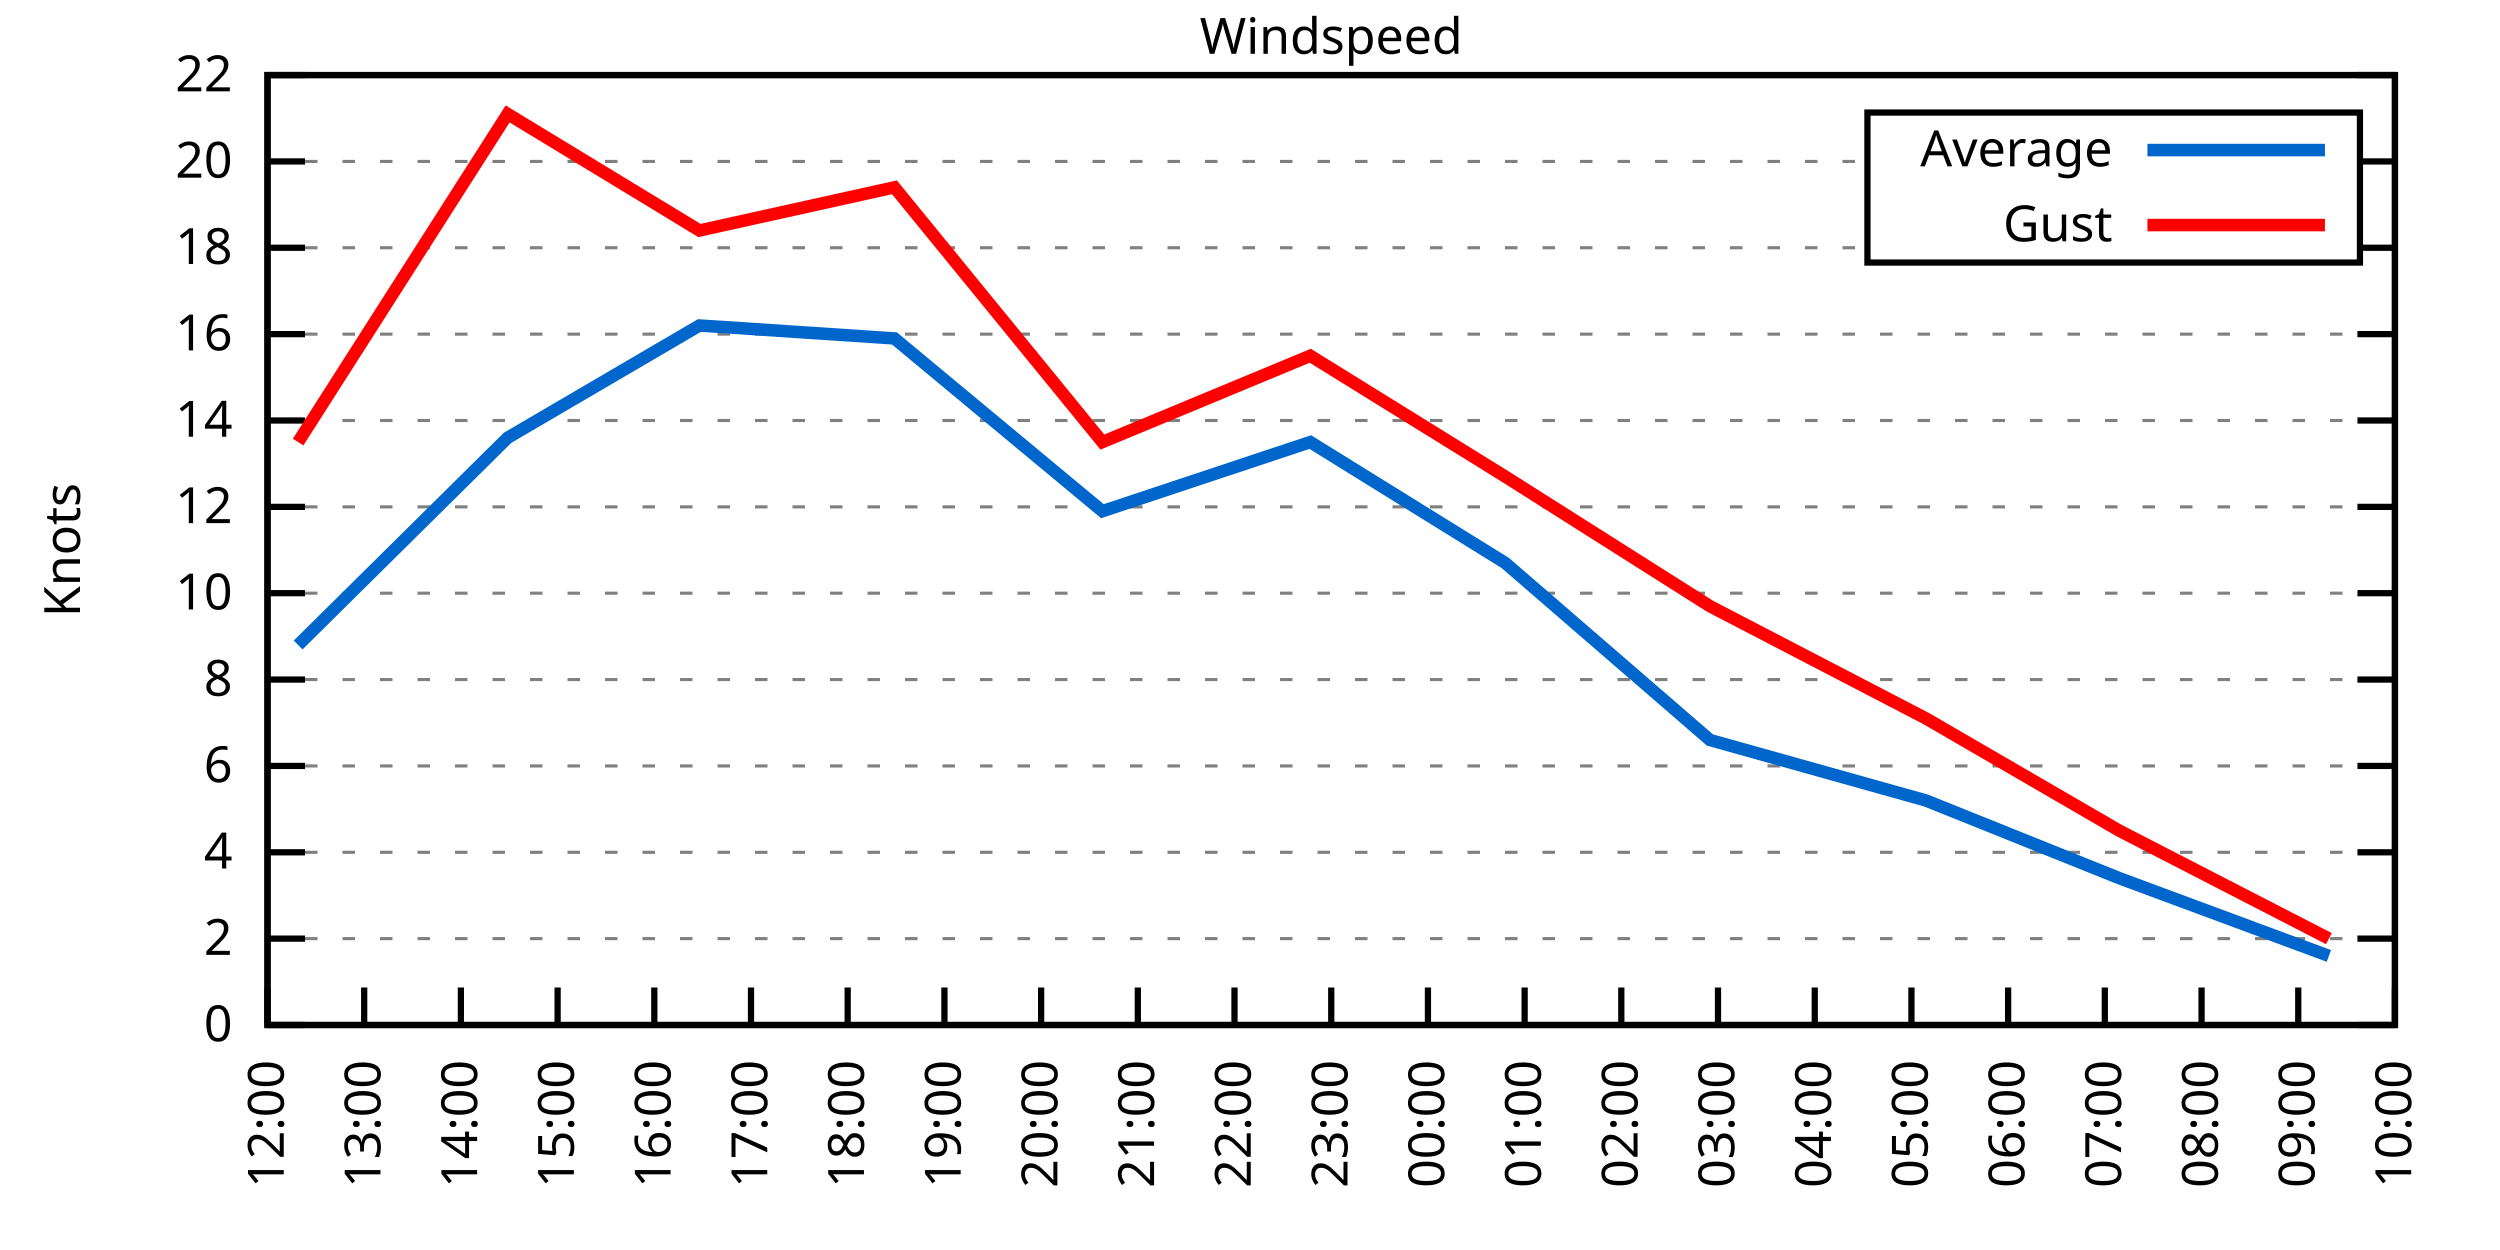
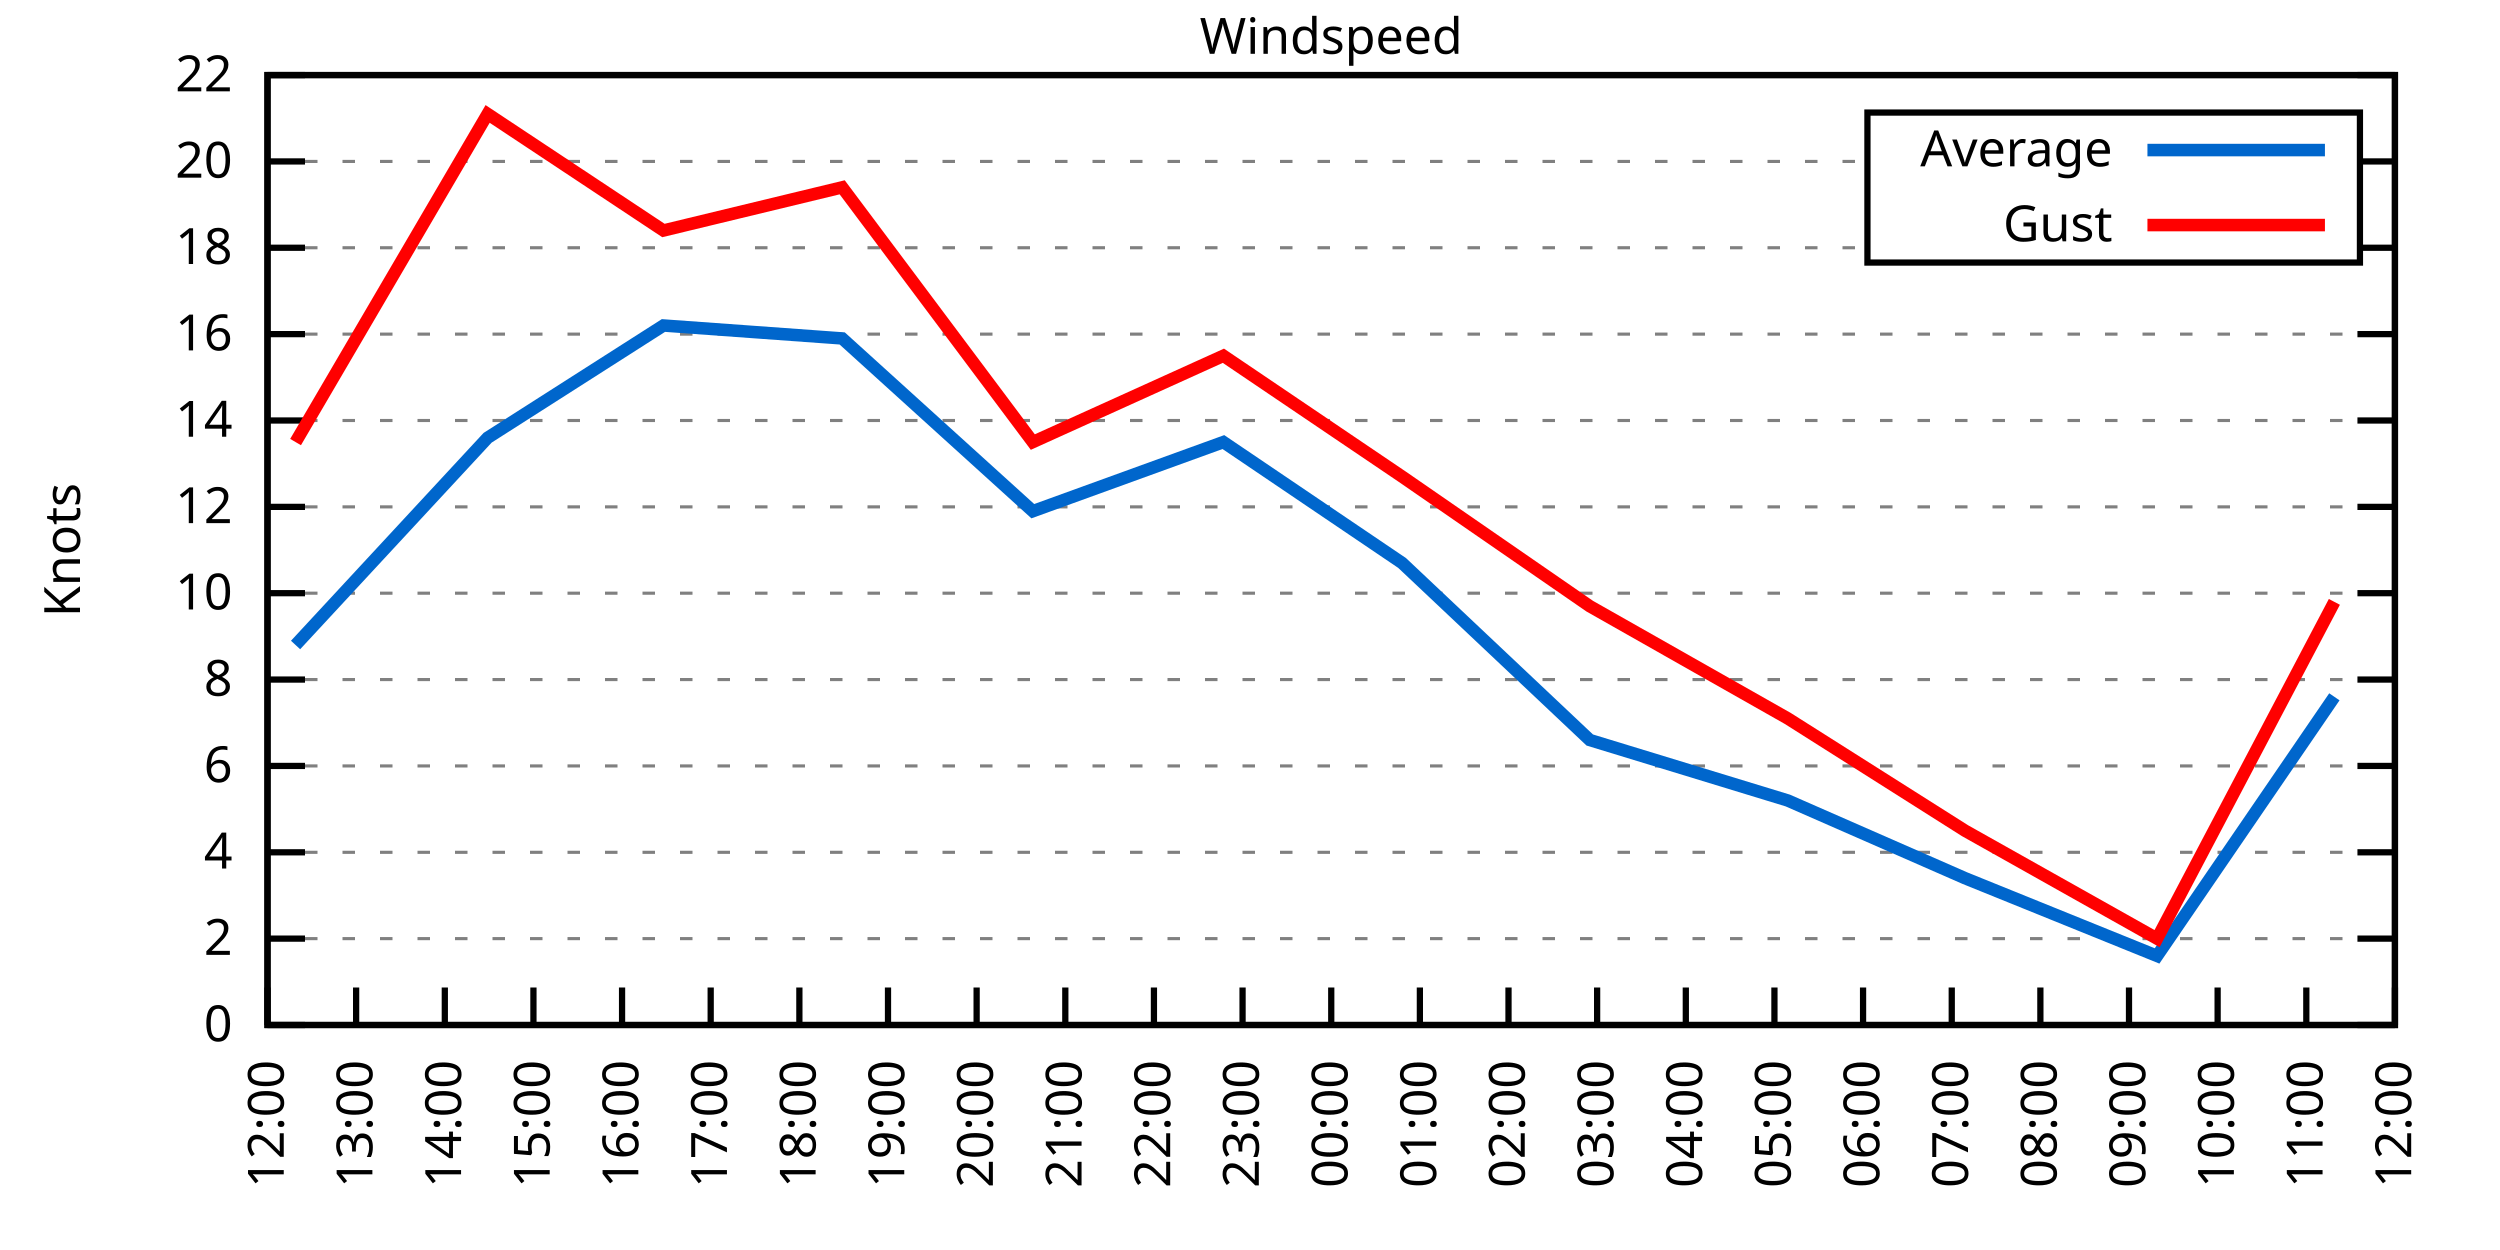
<svg xmlns="http://www.w3.org/2000/svg" xmlns:xlink="http://www.w3.org/1999/xlink" width="400" height="200" viewBox="0 0 400 200">
  <g id="gnuplot_canvas">
    <rect x="0" y="0" width="400" height="200" fill="none" />
    <defs>
      <circle id="gpDot" r="0.5" stroke-width="0.5" stroke="currentColor" />
      <path id="gpPt0" stroke-width="0.333" stroke="currentColor" d="M-1,0 h2 M0,-1 v2" />
      <path id="gpPt1" stroke-width="0.333" stroke="currentColor" d="M-1,-1 L1,1 M1,-1 L-1,1" />
      <path id="gpPt2" stroke-width="0.333" stroke="currentColor" d="M-1,0 L1,0 M0,-1 L0,1 M-1,-1 L1,1 M-1,1 L1,-1" />
      <rect id="gpPt3" stroke-width="0.333" stroke="currentColor" x="-1" y="-1" width="2" height="2" />
      <rect id="gpPt4" stroke-width="0.333" stroke="currentColor" fill="currentColor" x="-1" y="-1" width="2" height="2" />
      <circle id="gpPt5" stroke-width="0.333" stroke="currentColor" cx="0" cy="0" r="1" />
      <use xlink:href="#gpPt5" id="gpPt6" fill="currentColor" stroke="none" />
      <path id="gpPt7" stroke-width="0.333" stroke="currentColor" d="M0,-1.33 L-1.33,0.67 L1.33,0.67 z" />
      <use xlink:href="#gpPt7" id="gpPt8" fill="currentColor" stroke="none" />
      <use xlink:href="#gpPt7" id="gpPt9" stroke="currentColor" transform="rotate(180)" />
      <use xlink:href="#gpPt9" id="gpPt10" fill="currentColor" stroke="none" />
      <use xlink:href="#gpPt3" id="gpPt11" stroke="currentColor" transform="rotate(45)" />
      <use xlink:href="#gpPt11" id="gpPt12" fill="currentColor" stroke="none" />
      <path id="gpPt13" stroke-width="0.333" stroke="currentColor" d="M0,1.330 L1.265,0.411 L0.782,-1.067 L-0.782,-1.076 L-1.265,0.411 z" />
      <use xlink:href="#gpPt13" id="gpPt14" fill="currentColor" stroke="none" />
      <filter id="textbox" filterUnits="objectBoundingBox" x="0" y="0" height="1" width="1">
        <feFlood flood-color="white" flood-opacity="1" result="bgnd" />
        <feComposite in="SourceGraphic" in2="bgnd" operator="atop" />
      </filter>
      <filter id="greybox" filterUnits="objectBoundingBox" x="0" y="0" height="1" width="1">
        <feFlood flood-color="lightgrey" flood-opacity="1" result="grey" />
        <feComposite in="SourceGraphic" in2="grey" operator="atop" />
      </filter>
    </defs>
    <g fill="none" color="white" stroke="currentColor" stroke-width="1.00" stroke-linecap="butt" stroke-linejoin="miter">
</g>
    <g fill="none" color="black" stroke="currentColor" stroke-width="1.00" stroke-linecap="butt" stroke-linejoin="miter">
      <g stroke="none" shape-rendering="crispEdges">
        <polygon fill="rgb(255, 255, 255)" points="42.80,164.00 383.18,164.00 383.18,12.02 42.80,12.02 " />
      </g>
    </g>
    <g fill="none" color="black" stroke="currentColor" stroke-width="1.00" stroke-linecap="butt" stroke-linejoin="miter">
</g>
    <g fill="none" color="black" stroke="black" stroke-width="0.50" stroke-linecap="butt" stroke-linejoin="miter">
</g>
    <g fill="none" color="gray" stroke="currentColor" stroke-width="0.50" stroke-linecap="butt" stroke-linejoin="miter">
      <path stroke="gray" stroke-dasharray="2,4" class="gridline" d="M42.80,164.00 L383.19,164.00  " />
    </g>
    <g fill="none" color="gray" stroke="gray" stroke-width="1.00" stroke-linecap="butt" stroke-linejoin="miter">
</g>
    <g fill="none" color="black" stroke="currentColor" stroke-width="1.00" stroke-linecap="butt" stroke-linejoin="miter">
      <path stroke="black" d="M42.80,164.00 L48.80,164.00 M383.19,164.00 L377.19,164.00  " />
      <g transform="translate(37.20,166.60)" stroke="none" fill="black" font-family="Sans" font-size="8.00" text-anchor="end">
        <text>
          <tspan font-family="Sans"> 0</tspan>
        </text>
      </g>
    </g>
    <g fill="none" color="black" stroke="currentColor" stroke-width="1.00" stroke-linecap="butt" stroke-linejoin="miter">
</g>
    <g fill="none" color="black" stroke="black" stroke-width="0.50" stroke-linecap="butt" stroke-linejoin="miter">
</g>
    <g fill="none" color="gray" stroke="currentColor" stroke-width="0.50" stroke-linecap="butt" stroke-linejoin="miter">
      <path stroke="gray" stroke-dasharray="2,4" class="gridline" d="M42.80,150.18 L383.19,150.18  " />
    </g>
    <g fill="none" color="gray" stroke="gray" stroke-width="1.00" stroke-linecap="butt" stroke-linejoin="miter">
</g>
    <g fill="none" color="black" stroke="currentColor" stroke-width="1.00" stroke-linecap="butt" stroke-linejoin="miter">
      <path stroke="black" d="M42.80,150.18 L48.80,150.18 M383.19,150.18 L377.19,150.18  " />
      <g transform="translate(37.20,152.78)" stroke="none" fill="black" font-family="Sans" font-size="8.00" text-anchor="end">
        <text>
          <tspan font-family="Sans"> 2</tspan>
        </text>
      </g>
    </g>
    <g fill="none" color="black" stroke="currentColor" stroke-width="1.00" stroke-linecap="butt" stroke-linejoin="miter">
</g>
    <g fill="none" color="black" stroke="black" stroke-width="0.50" stroke-linecap="butt" stroke-linejoin="miter">
</g>
    <g fill="none" color="gray" stroke="currentColor" stroke-width="0.50" stroke-linecap="butt" stroke-linejoin="miter">
      <path stroke="gray" stroke-dasharray="2,4" class="gridline" d="M42.80,136.37 L383.19,136.37  " />
    </g>
    <g fill="none" color="gray" stroke="gray" stroke-width="1.00" stroke-linecap="butt" stroke-linejoin="miter">
</g>
    <g fill="none" color="black" stroke="currentColor" stroke-width="1.00" stroke-linecap="butt" stroke-linejoin="miter">
      <path stroke="black" d="M42.80,136.37 L48.80,136.37 M383.19,136.37 L377.19,136.37  " />
      <g transform="translate(37.20,138.97)" stroke="none" fill="black" font-family="Sans" font-size="8.00" text-anchor="end">
        <text>
          <tspan font-family="Sans"> 4</tspan>
        </text>
      </g>
    </g>
    <g fill="none" color="black" stroke="currentColor" stroke-width="1.00" stroke-linecap="butt" stroke-linejoin="miter">
</g>
    <g fill="none" color="black" stroke="black" stroke-width="0.50" stroke-linecap="butt" stroke-linejoin="miter">
</g>
    <g fill="none" color="gray" stroke="currentColor" stroke-width="0.50" stroke-linecap="butt" stroke-linejoin="miter">
      <path stroke="gray" stroke-dasharray="2,4" class="gridline" d="M42.80,122.55 L383.19,122.55  " />
    </g>
    <g fill="none" color="gray" stroke="gray" stroke-width="1.00" stroke-linecap="butt" stroke-linejoin="miter">
</g>
    <g fill="none" color="black" stroke="currentColor" stroke-width="1.00" stroke-linecap="butt" stroke-linejoin="miter">
      <path stroke="black" d="M42.80,122.55 L48.80,122.55 M383.19,122.55 L377.19,122.55  " />
      <g transform="translate(37.20,125.15)" stroke="none" fill="black" font-family="Sans" font-size="8.00" text-anchor="end">
        <text>
          <tspan font-family="Sans"> 6</tspan>
        </text>
      </g>
    </g>
    <g fill="none" color="black" stroke="currentColor" stroke-width="1.00" stroke-linecap="butt" stroke-linejoin="miter">
</g>
    <g fill="none" color="black" stroke="black" stroke-width="0.50" stroke-linecap="butt" stroke-linejoin="miter">
</g>
    <g fill="none" color="gray" stroke="currentColor" stroke-width="0.50" stroke-linecap="butt" stroke-linejoin="miter">
      <path stroke="gray" stroke-dasharray="2,4" class="gridline" d="M42.80,108.73 L383.19,108.73  " />
    </g>
    <g fill="none" color="gray" stroke="gray" stroke-width="1.00" stroke-linecap="butt" stroke-linejoin="miter">
</g>
    <g fill="none" color="black" stroke="currentColor" stroke-width="1.00" stroke-linecap="butt" stroke-linejoin="miter">
      <path stroke="black" d="M42.80,108.73 L48.80,108.73 M383.19,108.73 L377.19,108.73  " />
      <g transform="translate(37.20,111.33)" stroke="none" fill="black" font-family="Sans" font-size="8.00" text-anchor="end">
        <text>
          <tspan font-family="Sans"> 8</tspan>
        </text>
      </g>
    </g>
    <g fill="none" color="black" stroke="currentColor" stroke-width="1.00" stroke-linecap="butt" stroke-linejoin="miter">
</g>
    <g fill="none" color="black" stroke="black" stroke-width="0.50" stroke-linecap="butt" stroke-linejoin="miter">
</g>
    <g fill="none" color="gray" stroke="currentColor" stroke-width="0.50" stroke-linecap="butt" stroke-linejoin="miter">
      <path stroke="gray" stroke-dasharray="2,4" class="gridline" d="M42.80,94.91 L383.19,94.91  " />
    </g>
    <g fill="none" color="gray" stroke="gray" stroke-width="1.00" stroke-linecap="butt" stroke-linejoin="miter">
</g>
    <g fill="none" color="black" stroke="currentColor" stroke-width="1.00" stroke-linecap="butt" stroke-linejoin="miter">
      <path stroke="black" d="M42.80,94.91 L48.80,94.91 M383.19,94.91 L377.19,94.91  " />
      <g transform="translate(37.20,97.51)" stroke="none" fill="black" font-family="Sans" font-size="8.00" text-anchor="end">
        <text>
          <tspan font-family="Sans"> 10</tspan>
        </text>
      </g>
    </g>
    <g fill="none" color="black" stroke="currentColor" stroke-width="1.00" stroke-linecap="butt" stroke-linejoin="miter">
</g>
    <g fill="none" color="black" stroke="black" stroke-width="0.50" stroke-linecap="butt" stroke-linejoin="miter">
</g>
    <g fill="none" color="gray" stroke="currentColor" stroke-width="0.50" stroke-linecap="butt" stroke-linejoin="miter">
      <path stroke="gray" stroke-dasharray="2,4" class="gridline" d="M42.80,81.10 L383.19,81.10  " />
    </g>
    <g fill="none" color="gray" stroke="gray" stroke-width="1.00" stroke-linecap="butt" stroke-linejoin="miter">
</g>
    <g fill="none" color="black" stroke="currentColor" stroke-width="1.00" stroke-linecap="butt" stroke-linejoin="miter">
      <path stroke="black" d="M42.80,81.10 L48.80,81.10 M383.19,81.10 L377.19,81.10  " />
      <g transform="translate(37.20,83.70)" stroke="none" fill="black" font-family="Sans" font-size="8.00" text-anchor="end">
        <text>
          <tspan font-family="Sans"> 12</tspan>
        </text>
      </g>
    </g>
    <g fill="none" color="black" stroke="currentColor" stroke-width="1.00" stroke-linecap="butt" stroke-linejoin="miter">
</g>
    <g fill="none" color="black" stroke="black" stroke-width="0.50" stroke-linecap="butt" stroke-linejoin="miter">
</g>
    <g fill="none" color="gray" stroke="currentColor" stroke-width="0.50" stroke-linecap="butt" stroke-linejoin="miter">
      <path stroke="gray" stroke-dasharray="2,4" class="gridline" d="M42.80,67.28 L383.19,67.28  " />
    </g>
    <g fill="none" color="gray" stroke="gray" stroke-width="1.00" stroke-linecap="butt" stroke-linejoin="miter">
</g>
    <g fill="none" color="black" stroke="currentColor" stroke-width="1.00" stroke-linecap="butt" stroke-linejoin="miter">
      <path stroke="black" d="M42.80,67.28 L48.80,67.28 M383.19,67.28 L377.19,67.28  " />
      <g transform="translate(37.20,69.88)" stroke="none" fill="black" font-family="Sans" font-size="8.00" text-anchor="end">
        <text>
          <tspan font-family="Sans"> 14</tspan>
        </text>
      </g>
    </g>
    <g fill="none" color="black" stroke="currentColor" stroke-width="1.00" stroke-linecap="butt" stroke-linejoin="miter">
</g>
    <g fill="none" color="black" stroke="black" stroke-width="0.50" stroke-linecap="butt" stroke-linejoin="miter">
</g>
    <g fill="none" color="gray" stroke="currentColor" stroke-width="0.50" stroke-linecap="butt" stroke-linejoin="miter">
      <path stroke="gray" stroke-dasharray="2,4" class="gridline" d="M42.80,53.46 L383.19,53.46  " />
    </g>
    <g fill="none" color="gray" stroke="gray" stroke-width="1.00" stroke-linecap="butt" stroke-linejoin="miter">
</g>
    <g fill="none" color="black" stroke="currentColor" stroke-width="1.00" stroke-linecap="butt" stroke-linejoin="miter">
      <path stroke="black" d="M42.80,53.46 L48.80,53.46 M383.19,53.46 L377.19,53.46  " />
      <g transform="translate(37.20,56.06)" stroke="none" fill="black" font-family="Sans" font-size="8.00" text-anchor="end">
        <text>
          <tspan font-family="Sans"> 16</tspan>
        </text>
      </g>
    </g>
    <g fill="none" color="black" stroke="currentColor" stroke-width="1.00" stroke-linecap="butt" stroke-linejoin="miter">
</g>
    <g fill="none" color="black" stroke="black" stroke-width="0.50" stroke-linecap="butt" stroke-linejoin="miter">
</g>
    <g fill="none" color="gray" stroke="currentColor" stroke-width="0.50" stroke-linecap="butt" stroke-linejoin="miter">
      <path stroke="gray" stroke-dasharray="2,4" class="gridline" d="M42.80,39.64 L298.79,39.64 M377.59,39.64 L383.19,39.64  " />
    </g>
    <g fill="none" color="gray" stroke="gray" stroke-width="1.00" stroke-linecap="butt" stroke-linejoin="miter">
</g>
    <g fill="none" color="black" stroke="currentColor" stroke-width="1.00" stroke-linecap="butt" stroke-linejoin="miter">
      <path stroke="black" d="M42.80,39.64 L48.80,39.64 M383.19,39.64 L377.19,39.64  " />
      <g transform="translate(37.20,42.24)" stroke="none" fill="black" font-family="Sans" font-size="8.00" text-anchor="end">
        <text>
          <tspan font-family="Sans"> 18</tspan>
        </text>
      </g>
    </g>
    <g fill="none" color="black" stroke="currentColor" stroke-width="1.00" stroke-linecap="butt" stroke-linejoin="miter">
</g>
    <g fill="none" color="black" stroke="black" stroke-width="0.50" stroke-linecap="butt" stroke-linejoin="miter">
</g>
    <g fill="none" color="gray" stroke="currentColor" stroke-width="0.50" stroke-linecap="butt" stroke-linejoin="miter">
      <path stroke="gray" stroke-dasharray="2,4" class="gridline" d="M42.80,25.83 L298.79,25.83 M377.59,25.83 L383.19,25.83  " />
    </g>
    <g fill="none" color="gray" stroke="gray" stroke-width="1.00" stroke-linecap="butt" stroke-linejoin="miter">
</g>
    <g fill="none" color="black" stroke="currentColor" stroke-width="1.00" stroke-linecap="butt" stroke-linejoin="miter">
      <path stroke="black" d="M42.80,25.83 L48.80,25.83 M383.19,25.83 L377.19,25.83  " />
      <g transform="translate(37.20,28.43)" stroke="none" fill="black" font-family="Sans" font-size="8.00" text-anchor="end">
        <text>
          <tspan font-family="Sans"> 20</tspan>
        </text>
      </g>
    </g>
    <g fill="none" color="black" stroke="currentColor" stroke-width="1.00" stroke-linecap="butt" stroke-linejoin="miter">
</g>
    <g fill="none" color="black" stroke="black" stroke-width="0.50" stroke-linecap="butt" stroke-linejoin="miter">
</g>
    <g fill="none" color="gray" stroke="currentColor" stroke-width="0.50" stroke-linecap="butt" stroke-linejoin="miter">
      <path stroke="gray" stroke-dasharray="2,4" class="gridline" d="M42.80,12.01 L383.19,12.01  " />
    </g>
    <g fill="none" color="gray" stroke="gray" stroke-width="1.00" stroke-linecap="butt" stroke-linejoin="miter">
</g>
    <g fill="none" color="black" stroke="currentColor" stroke-width="1.00" stroke-linecap="butt" stroke-linejoin="miter">
      <path stroke="black" d="M42.80,12.01 L48.80,12.01 M383.19,12.01 L377.19,12.01  " />
      <g transform="translate(37.20,14.61)" stroke="none" fill="black" font-family="Sans" font-size="8.00" text-anchor="end">
        <text>
          <tspan font-family="Sans"> 22</tspan>
        </text>
      </g>
    </g>
    <g fill="none" color="black" stroke="currentColor" stroke-width="1.00" stroke-linecap="butt" stroke-linejoin="miter">
      <path stroke="black" d="M42.80,164.00 L42.80,158.00  " />
      <g transform="translate(45.40,169.60) rotate(270.00)" stroke="none" fill="black" font-family="Sans" font-size="8.00" text-anchor="end">
        <text>
          <tspan font-family="Sans">12:00</tspan>
        </text>
      </g>
    </g>
    <g fill="none" color="black" stroke="currentColor" stroke-width="1.00" stroke-linecap="butt" stroke-linejoin="miter">
-       <path stroke="black" d="M58.27,164.00 L58.27,158.00  " />
-       <g transform="translate(60.87,169.60) rotate(270.00)" stroke="none" fill="black" font-family="Sans" font-size="8.00" text-anchor="end">
+       <path stroke="black" d="M56.98,164.00 L56.98,158.00  " />
+       <g transform="translate(59.58,169.60) rotate(270.00)" stroke="none" fill="black" font-family="Sans" font-size="8.00" text-anchor="end">
        <text>
          <tspan font-family="Sans">13:00</tspan>
        </text>
      </g>
    </g>
    <g fill="none" color="black" stroke="currentColor" stroke-width="1.00" stroke-linecap="butt" stroke-linejoin="miter">
-       <path stroke="black" d="M73.74,164.00 L73.74,158.00  " />
-       <g transform="translate(76.34,169.60) rotate(270.00)" stroke="none" fill="black" font-family="Sans" font-size="8.00" text-anchor="end">
+       <path stroke="black" d="M71.17,164.00 L71.17,158.00  " />
+       <g transform="translate(73.77,169.60) rotate(270.00)" stroke="none" fill="black" font-family="Sans" font-size="8.00" text-anchor="end">
        <text>
          <tspan font-family="Sans">14:00</tspan>
        </text>
      </g>
    </g>
    <g fill="none" color="black" stroke="currentColor" stroke-width="1.00" stroke-linecap="butt" stroke-linejoin="miter">
-       <path stroke="black" d="M89.22,164.00 L89.22,158.00  " />
-       <g transform="translate(91.82,169.60) rotate(270.00)" stroke="none" fill="black" font-family="Sans" font-size="8.00" text-anchor="end">
+       <path stroke="black" d="M85.35,164.00 L85.35,158.00  " />
+       <g transform="translate(87.95,169.60) rotate(270.00)" stroke="none" fill="black" font-family="Sans" font-size="8.00" text-anchor="end">
        <text>
          <tspan font-family="Sans">15:00</tspan>
        </text>
      </g>
    </g>
    <g fill="none" color="black" stroke="currentColor" stroke-width="1.00" stroke-linecap="butt" stroke-linejoin="miter">
-       <path stroke="black" d="M104.69,164.00 L104.69,158.00  " />
-       <g transform="translate(107.29,169.60) rotate(270.00)" stroke="none" fill="black" font-family="Sans" font-size="8.00" text-anchor="end">
+       <path stroke="black" d="M99.53,164.00 L99.53,158.00  " />
+       <g transform="translate(102.13,169.60) rotate(270.00)" stroke="none" fill="black" font-family="Sans" font-size="8.00" text-anchor="end">
        <text>
          <tspan font-family="Sans">16:00</tspan>
        </text>
      </g>
    </g>
    <g fill="none" color="black" stroke="currentColor" stroke-width="1.00" stroke-linecap="butt" stroke-linejoin="miter">
-       <path stroke="black" d="M120.16,164.00 L120.16,158.00  " />
-       <g transform="translate(122.76,169.60) rotate(270.00)" stroke="none" fill="black" font-family="Sans" font-size="8.00" text-anchor="end">
+       <path stroke="black" d="M113.71,164.00 L113.71,158.00  " />
+       <g transform="translate(116.31,169.60) rotate(270.00)" stroke="none" fill="black" font-family="Sans" font-size="8.00" text-anchor="end">
        <text>
          <tspan font-family="Sans">17:00</tspan>
        </text>
      </g>
    </g>
    <g fill="none" color="black" stroke="currentColor" stroke-width="1.00" stroke-linecap="butt" stroke-linejoin="miter">
-       <path stroke="black" d="M135.63,164.00 L135.63,158.00  " />
-       <g transform="translate(138.23,169.60) rotate(270.00)" stroke="none" fill="black" font-family="Sans" font-size="8.00" text-anchor="end">
+       <path stroke="black" d="M127.90,164.00 L127.90,158.00  " />
+       <g transform="translate(130.50,169.60) rotate(270.00)" stroke="none" fill="black" font-family="Sans" font-size="8.00" text-anchor="end">
        <text>
          <tspan font-family="Sans">18:00</tspan>
        </text>
      </g>
    </g>
    <g fill="none" color="black" stroke="currentColor" stroke-width="1.00" stroke-linecap="butt" stroke-linejoin="miter">
-       <path stroke="black" d="M151.11,164.00 L151.11,158.00  " />
-       <g transform="translate(153.71,169.60) rotate(270.00)" stroke="none" fill="black" font-family="Sans" font-size="8.00" text-anchor="end">
+       <path stroke="black" d="M142.08,164.00 L142.08,158.00  " />
+       <g transform="translate(144.68,169.60) rotate(270.00)" stroke="none" fill="black" font-family="Sans" font-size="8.00" text-anchor="end">
        <text>
          <tspan font-family="Sans">19:00</tspan>
        </text>
      </g>
    </g>
    <g fill="none" color="black" stroke="currentColor" stroke-width="1.00" stroke-linecap="butt" stroke-linejoin="miter">
-       <path stroke="black" d="M166.58,164.00 L166.58,158.00  " />
-       <g transform="translate(169.18,169.60) rotate(270.00)" stroke="none" fill="black" font-family="Sans" font-size="8.00" text-anchor="end">
+       <path stroke="black" d="M156.26,164.00 L156.26,158.00  " />
+       <g transform="translate(158.86,169.60) rotate(270.00)" stroke="none" fill="black" font-family="Sans" font-size="8.00" text-anchor="end">
        <text>
          <tspan font-family="Sans">20:00</tspan>
        </text>
      </g>
    </g>
    <g fill="none" color="black" stroke="currentColor" stroke-width="1.00" stroke-linecap="butt" stroke-linejoin="miter">
-       <path stroke="black" d="M182.05,164.00 L182.05,158.00  " />
-       <g transform="translate(184.65,169.60) rotate(270.00)" stroke="none" fill="black" font-family="Sans" font-size="8.00" text-anchor="end">
+       <path stroke="black" d="M170.45,164.00 L170.45,158.00  " />
+       <g transform="translate(173.05,169.60) rotate(270.00)" stroke="none" fill="black" font-family="Sans" font-size="8.00" text-anchor="end">
        <text>
          <tspan font-family="Sans">21:00</tspan>
        </text>
      </g>
    </g>
    <g fill="none" color="black" stroke="currentColor" stroke-width="1.00" stroke-linecap="butt" stroke-linejoin="miter">
-       <path stroke="black" d="M197.52,164.00 L197.52,158.00  " />
-       <g transform="translate(200.12,169.60) rotate(270.00)" stroke="none" fill="black" font-family="Sans" font-size="8.00" text-anchor="end">
+       <path stroke="black" d="M184.63,164.00 L184.63,158.00  " />
+       <g transform="translate(187.23,169.60) rotate(270.00)" stroke="none" fill="black" font-family="Sans" font-size="8.00" text-anchor="end">
        <text>
          <tspan font-family="Sans">22:00</tspan>
+         </text>
+       </g>
+     </g>
+     <g fill="none" color="black" stroke="currentColor" stroke-width="1.00" stroke-linecap="butt" stroke-linejoin="miter">
+       <path stroke="black" d="M198.81,164.00 L198.81,158.00  " />
+       <g transform="translate(201.41,169.60) rotate(270.00)" stroke="none" fill="black" font-family="Sans" font-size="8.00" text-anchor="end">
+         <text>
+           <tspan font-family="Sans">23:00</tspan>
        </text>
      </g>
    </g>
    <g fill="none" color="black" stroke="currentColor" stroke-width="1.00" stroke-linecap="butt" stroke-linejoin="miter">
      <path stroke="black" d="M213.00,164.00 L213.00,158.00  " />
      <g transform="translate(215.60,169.60) rotate(270.00)" stroke="none" fill="black" font-family="Sans" font-size="8.00" text-anchor="end">
        <text>
-           <tspan font-family="Sans">23:00</tspan>
-         </text>
-       </g>
-     </g>
-     <g fill="none" color="black" stroke="currentColor" stroke-width="1.00" stroke-linecap="butt" stroke-linejoin="miter">
-       <path stroke="black" d="M228.47,164.00 L228.47,158.00  " />
-       <g transform="translate(231.07,169.60) rotate(270.00)" stroke="none" fill="black" font-family="Sans" font-size="8.00" text-anchor="end">
-         <text>
          <tspan font-family="Sans">00:00</tspan>
        </text>
      </g>
    </g>
    <g fill="none" color="black" stroke="currentColor" stroke-width="1.00" stroke-linecap="butt" stroke-linejoin="miter">
-       <path stroke="black" d="M243.94,164.00 L243.94,158.00  " />
-       <g transform="translate(246.54,169.60) rotate(270.00)" stroke="none" fill="black" font-family="Sans" font-size="8.00" text-anchor="end">
+       <path stroke="black" d="M227.18,164.00 L227.18,158.00  " />
+       <g transform="translate(229.78,169.60) rotate(270.00)" stroke="none" fill="black" font-family="Sans" font-size="8.00" text-anchor="end">
        <text>
          <tspan font-family="Sans">01:00</tspan>
        </text>
      </g>
    </g>
    <g fill="none" color="black" stroke="currentColor" stroke-width="1.00" stroke-linecap="butt" stroke-linejoin="miter">
-       <path stroke="black" d="M259.41,164.00 L259.41,158.00  " />
-       <g transform="translate(262.01,169.60) rotate(270.00)" stroke="none" fill="black" font-family="Sans" font-size="8.00" text-anchor="end">
+       <path stroke="black" d="M241.36,164.00 L241.36,158.00  " />
+       <g transform="translate(243.96,169.60) rotate(270.00)" stroke="none" fill="black" font-family="Sans" font-size="8.00" text-anchor="end">
        <text>
          <tspan font-family="Sans">02:00</tspan>
        </text>
      </g>
    </g>
    <g fill="none" color="black" stroke="currentColor" stroke-width="1.00" stroke-linecap="butt" stroke-linejoin="miter">
-       <path stroke="black" d="M274.88,164.00 L274.88,158.00  " />
-       <g transform="translate(277.48,169.60) rotate(270.00)" stroke="none" fill="black" font-family="Sans" font-size="8.00" text-anchor="end">
+       <path stroke="black" d="M255.54,164.00 L255.54,158.00  " />
+       <g transform="translate(258.14,169.60) rotate(270.00)" stroke="none" fill="black" font-family="Sans" font-size="8.00" text-anchor="end">
        <text>
          <tspan font-family="Sans">03:00</tspan>
        </text>
      </g>
    </g>
    <g fill="none" color="black" stroke="currentColor" stroke-width="1.00" stroke-linecap="butt" stroke-linejoin="miter">
-       <path stroke="black" d="M290.36,164.00 L290.36,158.00  " />
-       <g transform="translate(292.96,169.60) rotate(270.00)" stroke="none" fill="black" font-family="Sans" font-size="8.00" text-anchor="end">
+       <path stroke="black" d="M269.73,164.00 L269.73,158.00  " />
+       <g transform="translate(272.33,169.60) rotate(270.00)" stroke="none" fill="black" font-family="Sans" font-size="8.00" text-anchor="end">
        <text>
          <tspan font-family="Sans">04:00</tspan>
        </text>
      </g>
    </g>
    <g fill="none" color="black" stroke="currentColor" stroke-width="1.00" stroke-linecap="butt" stroke-linejoin="miter">
-       <path stroke="black" d="M305.83,164.00 L305.83,158.00  " />
-       <g transform="translate(308.43,169.60) rotate(270.00)" stroke="none" fill="black" font-family="Sans" font-size="8.00" text-anchor="end">
+       <path stroke="black" d="M283.91,164.00 L283.91,158.00  " />
+       <g transform="translate(286.51,169.60) rotate(270.00)" stroke="none" fill="black" font-family="Sans" font-size="8.00" text-anchor="end">
        <text>
          <tspan font-family="Sans">05:00</tspan>
        </text>
      </g>
    </g>
    <g fill="none" color="black" stroke="currentColor" stroke-width="1.00" stroke-linecap="butt" stroke-linejoin="miter">
-       <path stroke="black" d="M321.30,164.00 L321.30,158.00  " />
-       <g transform="translate(323.90,169.60) rotate(270.00)" stroke="none" fill="black" font-family="Sans" font-size="8.00" text-anchor="end">
+       <path stroke="black" d="M298.09,164.00 L298.09,158.00  " />
+       <g transform="translate(300.69,169.60) rotate(270.00)" stroke="none" fill="black" font-family="Sans" font-size="8.00" text-anchor="end">
        <text>
          <tspan font-family="Sans">06:00</tspan>
        </text>
      </g>
    </g>
    <g fill="none" color="black" stroke="currentColor" stroke-width="1.00" stroke-linecap="butt" stroke-linejoin="miter">
-       <path stroke="black" d="M336.77,164.00 L336.77,158.00  " />
-       <g transform="translate(339.37,169.60) rotate(270.00)" stroke="none" fill="black" font-family="Sans" font-size="8.00" text-anchor="end">
+       <path stroke="black" d="M312.28,164.00 L312.28,158.00  " />
+       <g transform="translate(314.88,169.60) rotate(270.00)" stroke="none" fill="black" font-family="Sans" font-size="8.00" text-anchor="end">
        <text>
          <tspan font-family="Sans">07:00</tspan>
        </text>
      </g>
    </g>
    <g fill="none" color="black" stroke="currentColor" stroke-width="1.00" stroke-linecap="butt" stroke-linejoin="miter">
-       <path stroke="black" d="M352.25,164.00 L352.25,158.00  " />
-       <g transform="translate(354.85,169.60) rotate(270.00)" stroke="none" fill="black" font-family="Sans" font-size="8.00" text-anchor="end">
+       <path stroke="black" d="M326.46,164.00 L326.46,158.00  " />
+       <g transform="translate(329.06,169.60) rotate(270.00)" stroke="none" fill="black" font-family="Sans" font-size="8.00" text-anchor="end">
        <text>
          <tspan font-family="Sans">08:00</tspan>
        </text>
      </g>
    </g>
    <g fill="none" color="black" stroke="currentColor" stroke-width="1.00" stroke-linecap="butt" stroke-linejoin="miter">
-       <path stroke="black" d="M367.72,164.00 L367.72,158.00  " />
-       <g transform="translate(370.32,169.60) rotate(270.00)" stroke="none" fill="black" font-family="Sans" font-size="8.00" text-anchor="end">
+       <path stroke="black" d="M340.64,164.00 L340.64,158.00  " />
+       <g transform="translate(343.24,169.60) rotate(270.00)" stroke="none" fill="black" font-family="Sans" font-size="8.00" text-anchor="end">
        <text>
          <tspan font-family="Sans">09:00</tspan>
+         </text>
+       </g>
+     </g>
+     <g fill="none" color="black" stroke="currentColor" stroke-width="1.00" stroke-linecap="butt" stroke-linejoin="miter">
+       <path stroke="black" d="M354.82,164.00 L354.82,158.00  " />
+       <g transform="translate(357.42,169.60) rotate(270.00)" stroke="none" fill="black" font-family="Sans" font-size="8.00" text-anchor="end">
+         <text>
+           <tspan font-family="Sans">10:00</tspan>
+         </text>
+       </g>
+     </g>
+     <g fill="none" color="black" stroke="currentColor" stroke-width="1.00" stroke-linecap="butt" stroke-linejoin="miter">
+       <path stroke="black" d="M369.01,164.00 L369.01,158.00  " />
+       <g transform="translate(371.61,169.60) rotate(270.00)" stroke="none" fill="black" font-family="Sans" font-size="8.00" text-anchor="end">
+         <text>
+           <tspan font-family="Sans">11:00</tspan>
        </text>
      </g>
    </g>
    <g fill="none" color="black" stroke="currentColor" stroke-width="1.00" stroke-linecap="butt" stroke-linejoin="miter">
      <path stroke="black" d="M383.19,164.00 L383.19,158.00  " />
      <g transform="translate(385.79,169.60) rotate(270.00)" stroke="none" fill="black" font-family="Sans" font-size="8.00" text-anchor="end">
        <text>
-           <tspan font-family="Sans">10:00</tspan>
+           <tspan font-family="Sans">12:00</tspan>
        </text>
      </g>
    </g>
    <g fill="none" color="black" stroke="currentColor" stroke-width="1.00" stroke-linecap="butt" stroke-linejoin="miter">
</g>
    <g fill="none" color="black" stroke="currentColor" stroke-width="1.00" stroke-linecap="butt" stroke-linejoin="miter">
      <path stroke="black" d="M42.80,12.01 L42.80,164.00 L383.19,164.00 L383.19,12.01 L42.80,12.01 Z  " />
    </g>
    <g fill="none" color="black" stroke="currentColor" stroke-width="1.00" stroke-linecap="butt" stroke-linejoin="miter">
</g>
    <g fill="none" color="black" stroke="currentColor" stroke-width="1.00" stroke-linecap="butt" stroke-linejoin="miter">
      <path stroke="black" d="M298.79,42.01 L298.79,18.01 L377.59,18.01 L377.59,42.01 L298.79,42.01 Z  " />
    </g>
    <g id="Windspeed_plot_1">
      <g fill="none" color="white" stroke="black" stroke-width="2.00" stroke-linecap="butt" stroke-linejoin="miter">
</g>
      <g fill="none" color="black" stroke="currentColor" stroke-width="2.00" stroke-linecap="butt" stroke-linejoin="miter">
        <g transform="translate(337.99,26.61)" stroke="none" fill="black" font-family="Sans" font-size="8.00" text-anchor="end">
          <text>
            <tspan font-family="Sans">Average</tspan>
          </text>
        </g>
      </g>
      <g fill="none" color="black" stroke="currentColor" stroke-width="2.00" stroke-linecap="butt" stroke-linejoin="miter">
-         <path stroke="rgb(  0, 102, 204)" d="M343.59,24.01 L371.99,24.01 M47.70,103.20 L81.22,70.04 L111.91,52.08 L143.11,54.15 L176.38,81.79 L209.64,70.73   L240.85,90.08 L273.59,118.40 L308.15,128.08 L339.09,140.51 L372.62,152.95  " />
+         <path stroke="rgb(  0, 102, 204)" d="M343.59,24.01 L371.99,24.01 M47.29,103.20 L78.02,70.04 L106.15,52.08 L134.75,54.15 L165.25,81.79 L195.74,70.73   L224.34,90.08 L254.36,118.40 L286.04,128.08 L314.40,140.51 L345.13,152.95 L373.50,111.49  " />
      </g>
    </g>
    <g id="Windspeed_plot_2">
      <g fill="none" color="black" stroke="currentColor" stroke-width="2.00" stroke-linecap="butt" stroke-linejoin="miter">
        <g transform="translate(337.99,38.61)" stroke="none" fill="black" font-family="Sans" font-size="8.00" text-anchor="end">
          <text>
            <tspan font-family="Sans">Gust</tspan>
          </text>
        </g>
      </g>
      <g fill="none" color="black" stroke="currentColor" stroke-width="2.00" stroke-linecap="butt" stroke-linejoin="miter">
-         <path stroke="rgb(255,   0,   0)" d="M343.59,36.01 L371.99,36.01 M47.70,70.73 L81.22,18.23 L111.91,36.88 L143.11,29.97 L176.38,70.73 L209.64,56.92   L240.85,76.26 L273.59,96.99 L308.15,114.95 L339.09,132.91 L372.62,150.18  " />
+         <path stroke="rgb(255,   0,   0)" d="M343.59,36.01 L371.99,36.01 M47.29,70.73 L78.02,18.23 L106.15,36.88 L134.75,29.97 L165.25,70.73 L195.74,56.92   L224.34,76.26 L254.36,96.99 L286.04,114.95 L314.40,132.91 L345.13,150.18 L373.50,96.30  " />
      </g>
    </g>
    <g fill="none" color="black" stroke="currentColor" stroke-width="2.00" stroke-linecap="butt" stroke-linejoin="miter">
</g>
    <g fill="none" color="black" stroke="black" stroke-width="1.00" stroke-linecap="butt" stroke-linejoin="miter">
</g>
    <g fill="none" color="black" stroke="currentColor" stroke-width="1.00" stroke-linecap="butt" stroke-linejoin="miter">
      <path stroke="black" d="M42.80,12.01 L42.80,164.00 L383.19,164.00 L383.19,12.01 L42.80,12.01 Z  " />
      <g transform="translate(12.80,88.01) rotate(270.00)" stroke="none" fill="black" font-family="Sans" font-size="8.00" text-anchor="middle">
        <text>
          <tspan font-family="Sans">Knots</tspan>
        </text>
      </g>
    </g>
    <g fill="none" color="black" stroke="currentColor" stroke-width="1.00" stroke-linecap="butt" stroke-linejoin="miter">
</g>
    <g fill="none" color="black" stroke="currentColor" stroke-width="1.00" stroke-linecap="butt" stroke-linejoin="miter">
      <g transform="translate(212.99,8.61)" stroke="none" fill="black" font-family="Sans" font-size="8.00" text-anchor="middle">
        <text>
          <tspan font-family="Sans">Windspeed</tspan>
        </text>
      </g>
    </g>
    <g fill="none" color="black" stroke="currentColor" stroke-width="1.00" stroke-linecap="butt" stroke-linejoin="miter">
</g>
  </g>
</svg>
